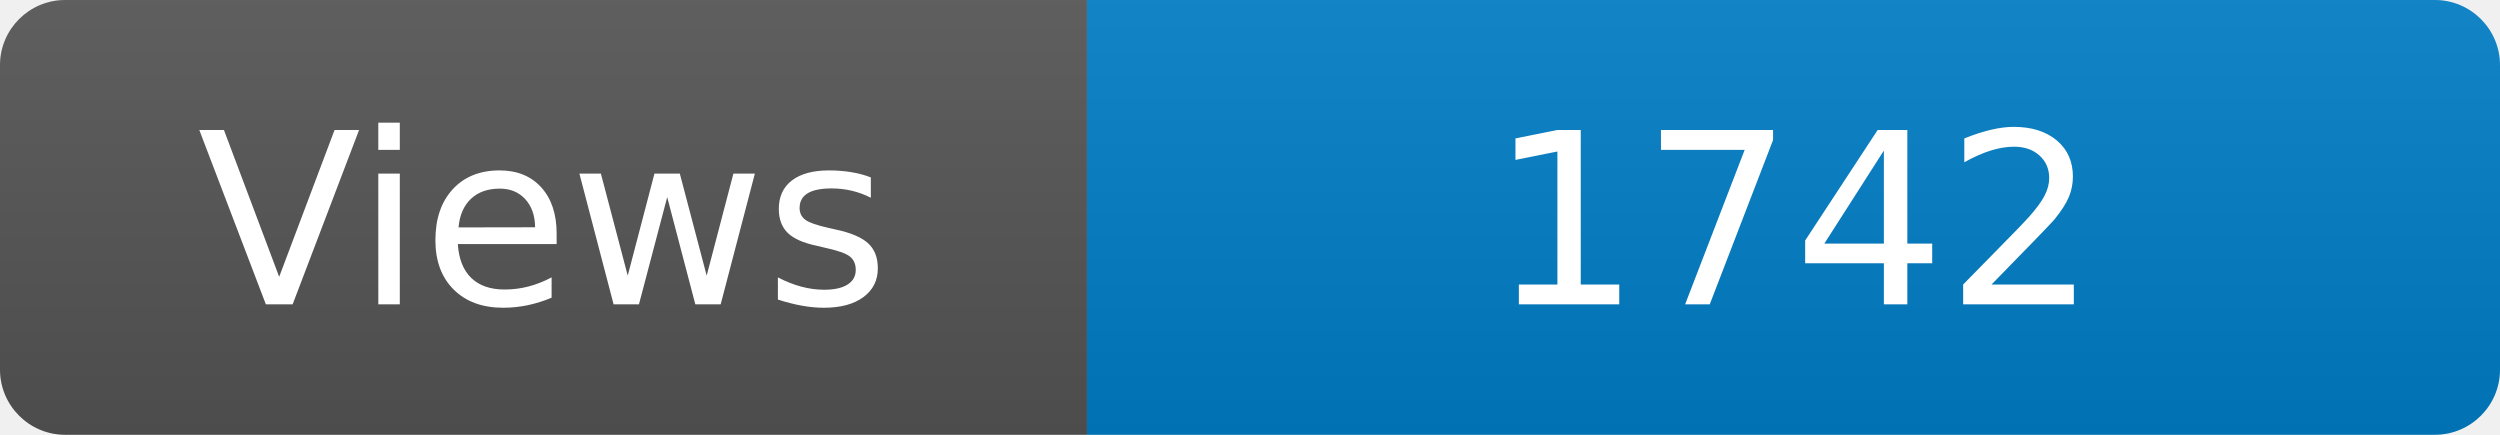
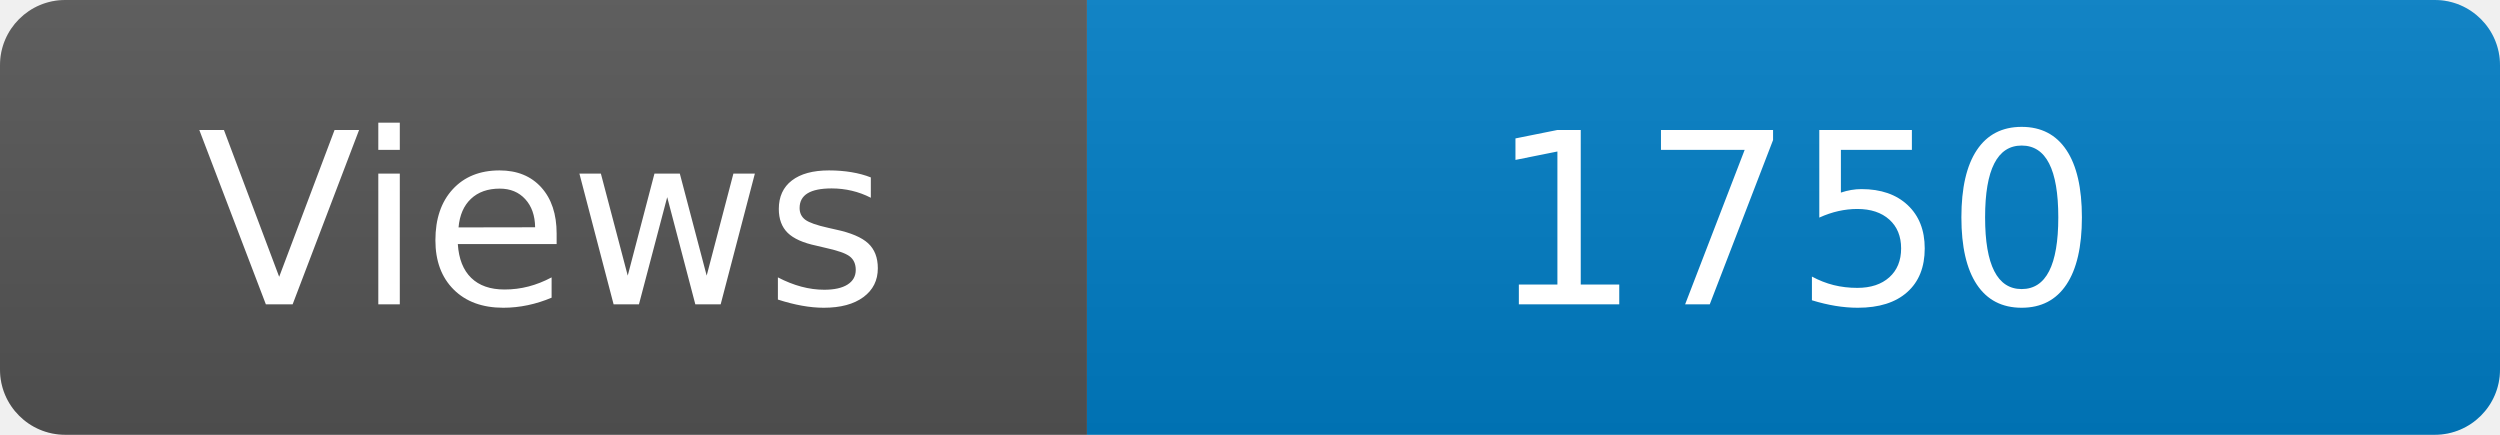
<svg xmlns="http://www.w3.org/2000/svg" width="115" height="20" role="img" aria-label="Maintained?: yes">
  <linearGradient id="s" x2="0" y2="100%">
    <stop offset="0" stop-color="#bbb" stop-opacity=".1" />
    <stop offset="1" stop-opacity=".1" />
  </linearGradient>
  <clipPath id="r">
    <rect width="115" height="20" rx="3" fill="#fff" />
  </clipPath>
  <g clip-path="url(#r)">
    <rect width="50" height="20" fill="#555" />
    <rect x="50" width="160" height="20" fill="#007ec6" />
    <rect width="115" height="20" fill="url(#s)" />
  </g>
  <g fill="#fff" text-anchor="middle" font-family="Verdana,Geneva,DejaVu Sans,sans-serif" font-size="110">
    <text x="250" y="140" transform="scale(.1)" fill="#fff">Views</text>
-     <text x="825" y="140" transform="scale(.1)" fill="#fff">1742</text>
+     <text x="825" y="140" transform="scale(.1)" fill="#fff">1750</text>
  </g>
</svg>
